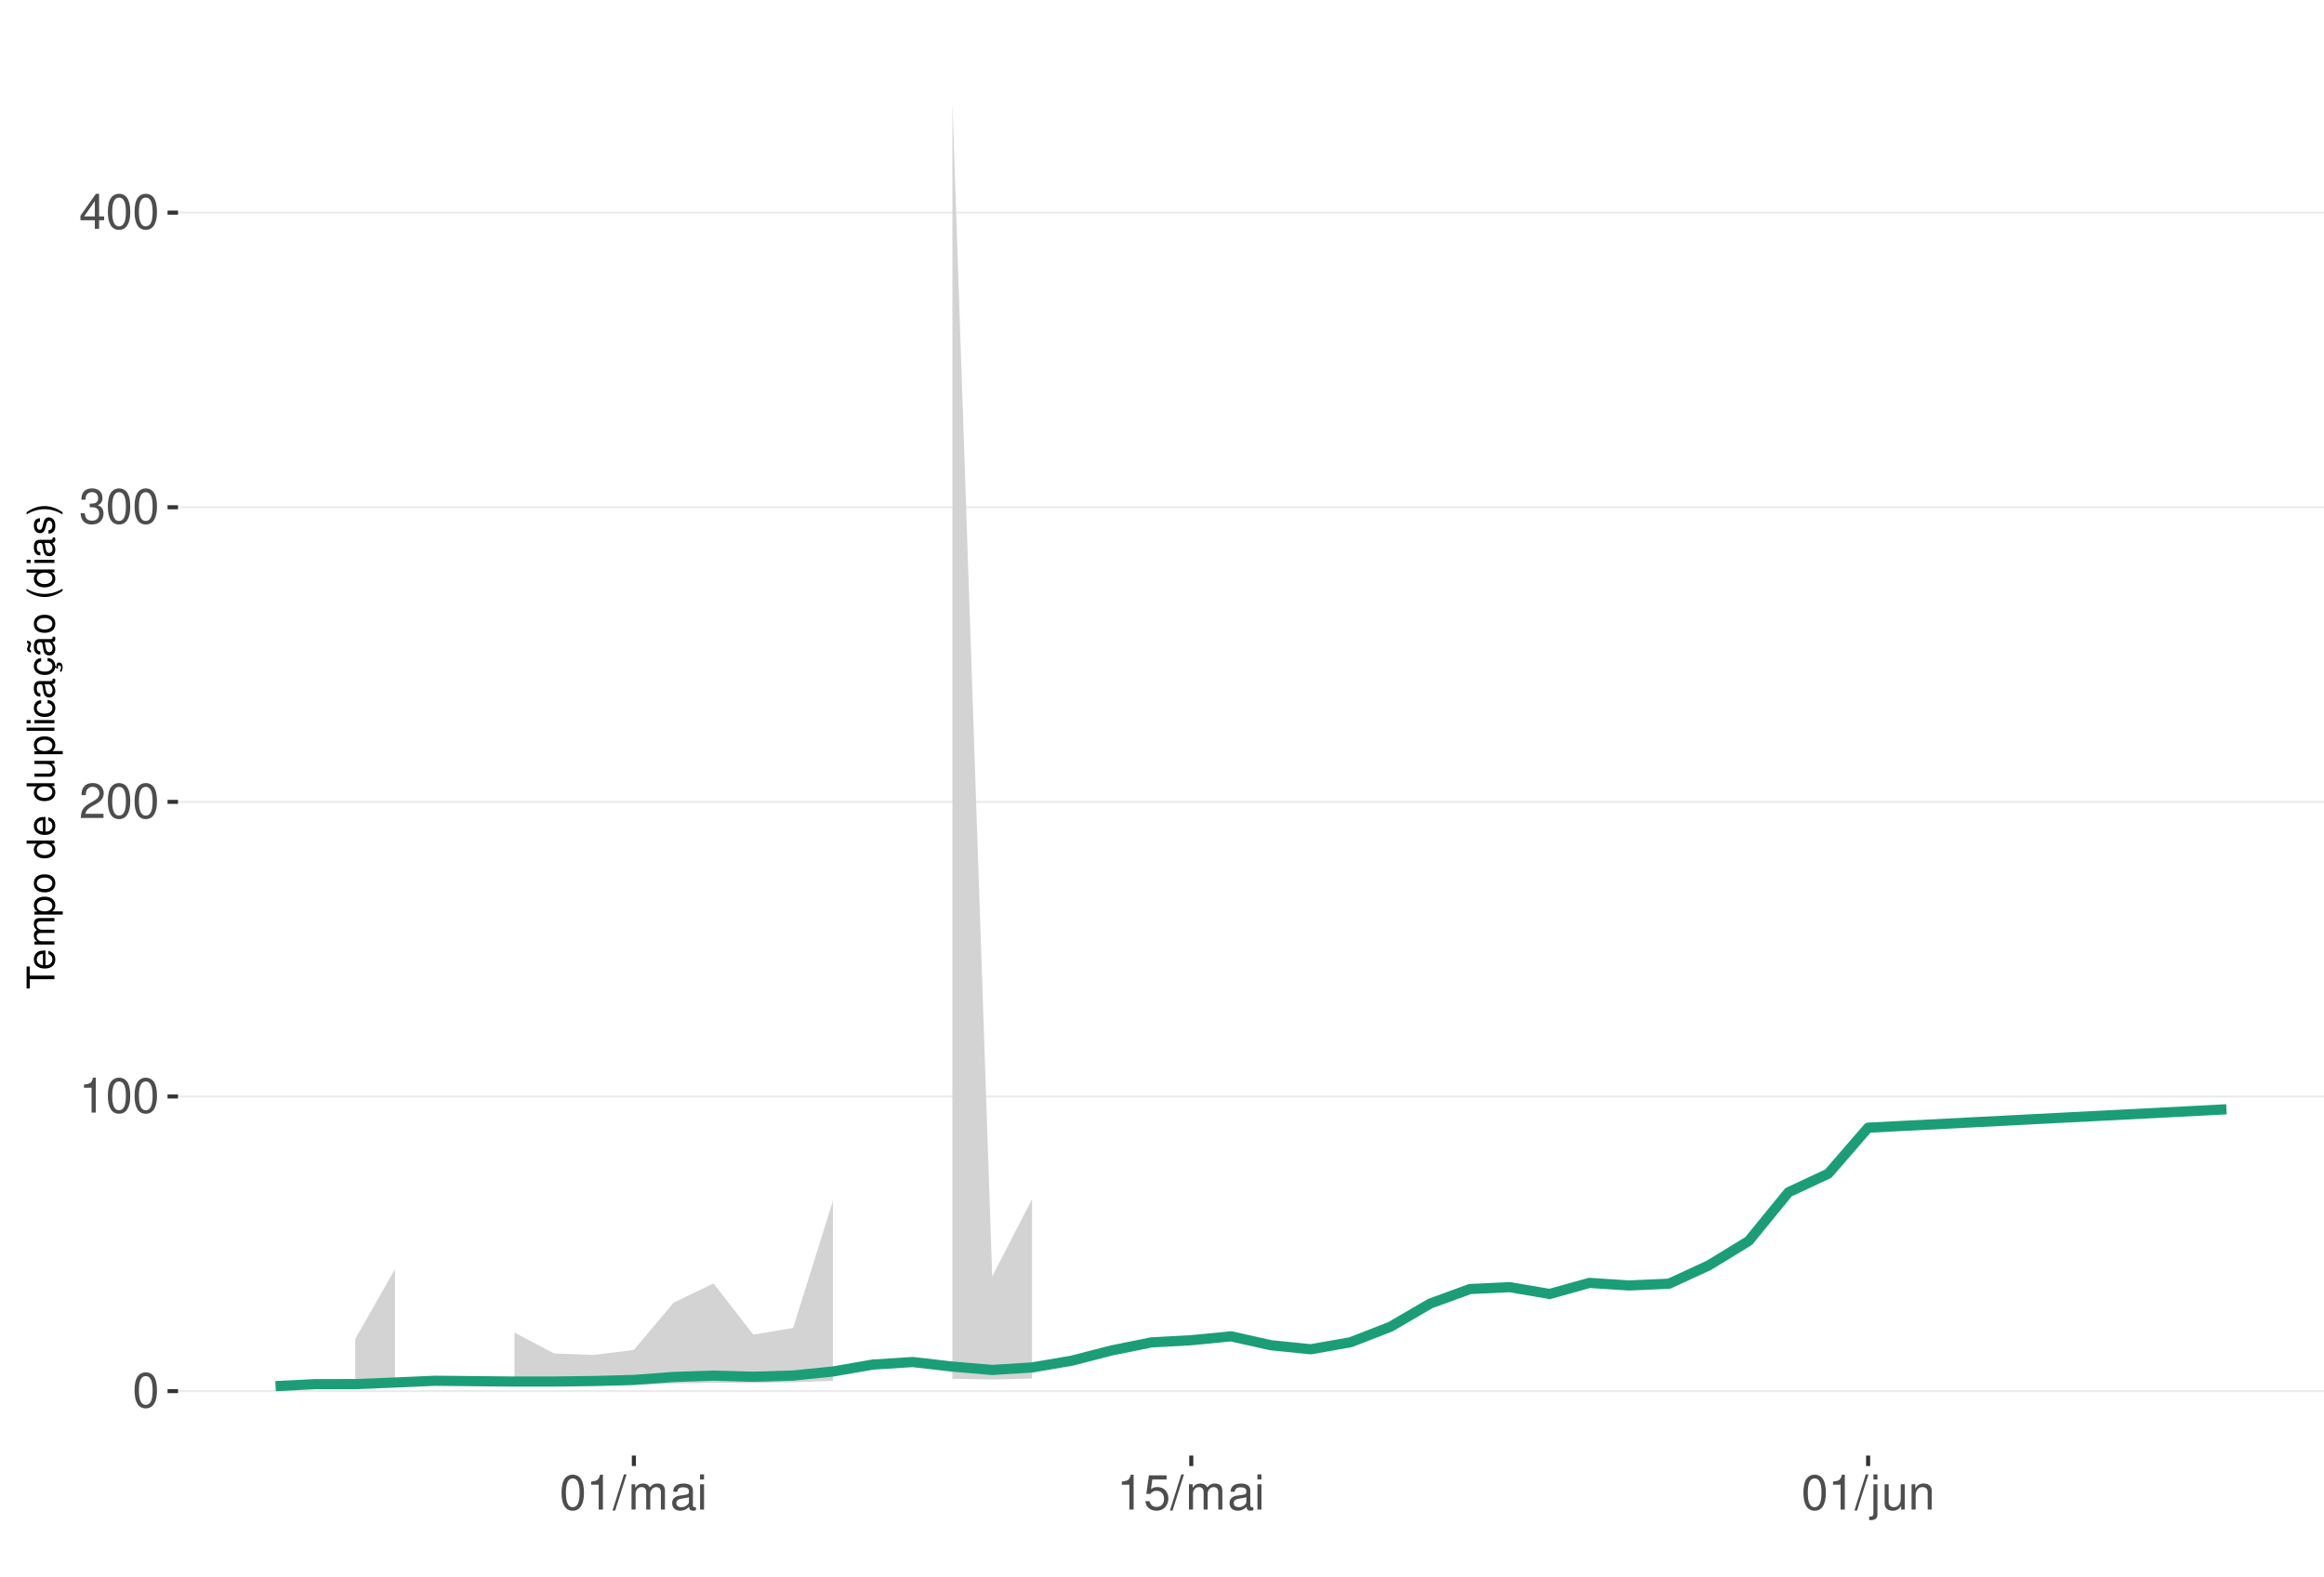
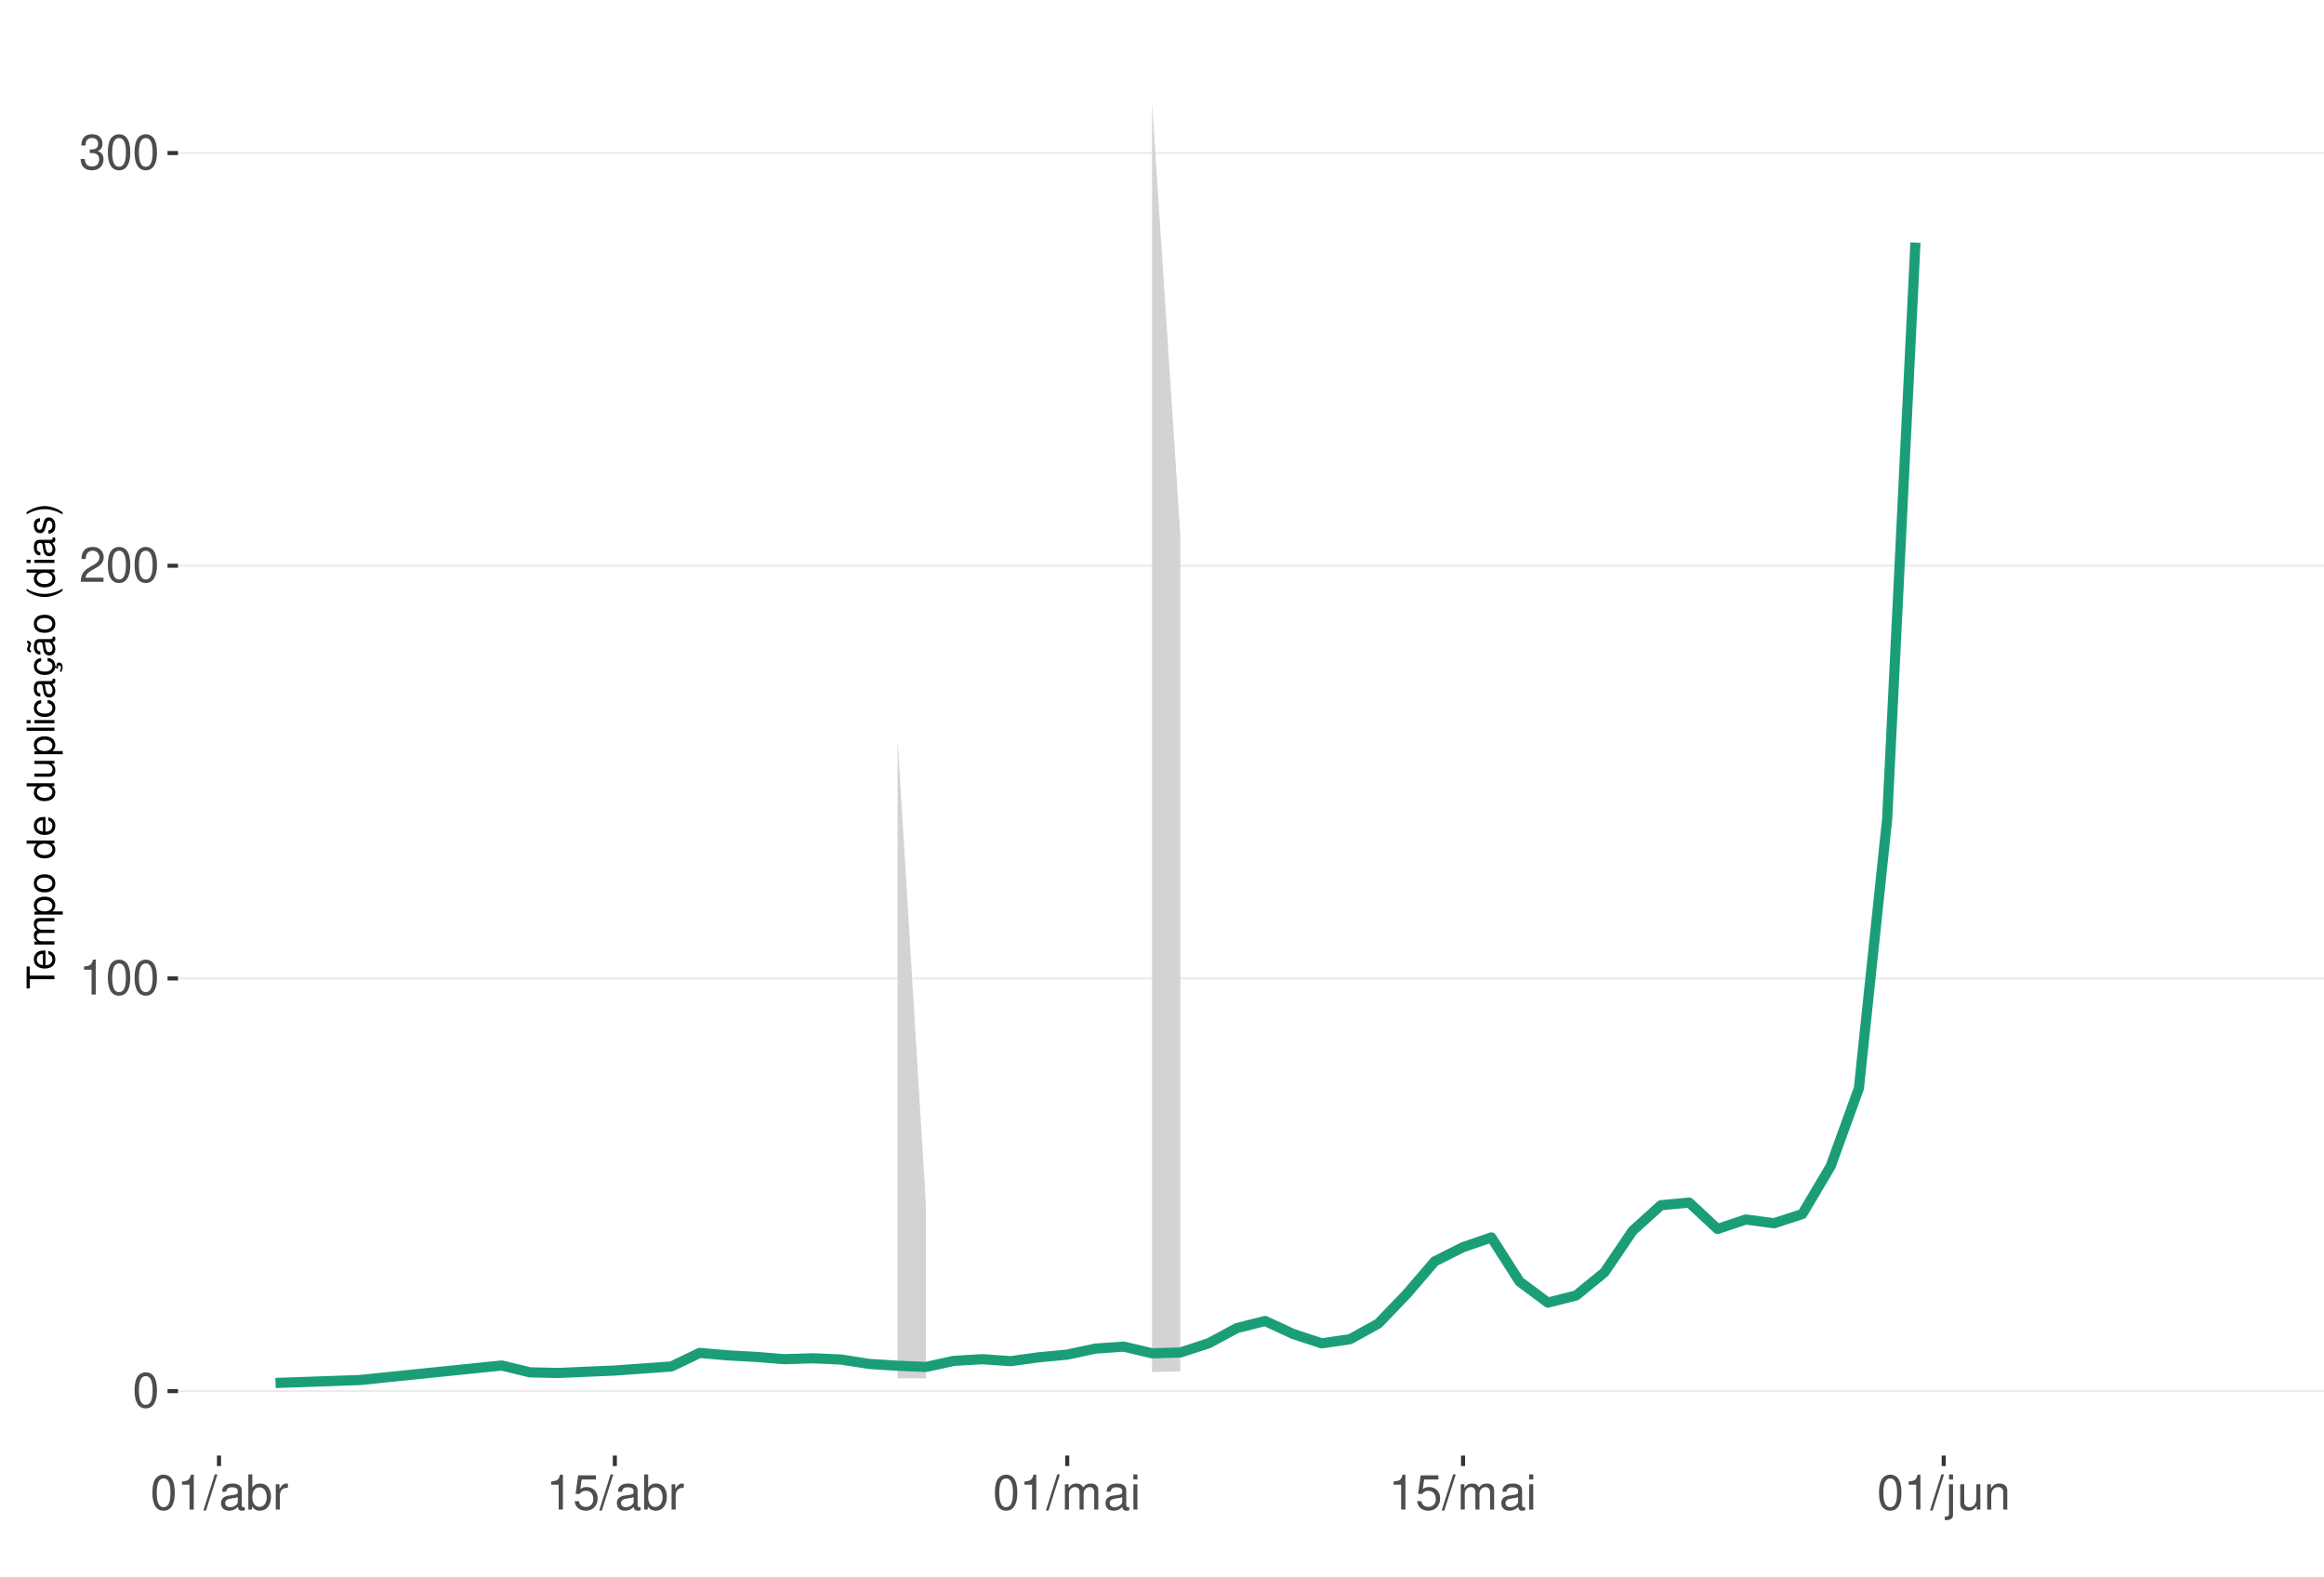
<svg xmlns="http://www.w3.org/2000/svg" xmlns:xlink="http://www.w3.org/1999/xlink" width="609pt" height="413pt" viewBox="0 0 609 413" version="1.1">
  <defs>
    <g>
      <symbol overflow="visible" id="glyph0-0">
        <path style="stroke:none;" d="" />
      </symbol>
      <symbol overflow="visible" id="glyph0-1">
        <path style="stroke:none;" d="M 3.484 -9.156 C 2.641 -9.156 1.891 -8.766 1.422 -8.156 C 0.828 -7.344 0.547 -6.125 0.547 -4.422 C 0.547 -1.344 1.562 0.297 3.484 0.297 C 5.375 0.297 6.422 -1.344 6.422 -4.359 C 6.422 -6.125 6.141 -7.312 5.547 -8.156 C 5.078 -8.781 4.328 -9.156 3.484 -9.156 Z M 3.484 -8.156 C 4.688 -8.156 5.281 -6.938 5.281 -4.453 C 5.281 -1.844 4.703 -0.625 3.453 -0.625 C 2.281 -0.625 1.688 -1.891 1.688 -4.422 C 1.688 -6.938 2.281 -8.156 3.484 -8.156 Z M 3.484 -8.156 " />
      </symbol>
      <symbol overflow="visible" id="glyph0-2">
        <path style="stroke:none;" d="M 3.281 -6.516 L 3.281 0 L 4.391 0 L 4.391 -9.156 L 3.656 -9.156 C 3.266 -7.75 3.016 -7.562 1.297 -7.328 L 1.297 -6.516 Z M 3.281 -6.516 " />
      </symbol>
      <symbol overflow="visible" id="glyph0-3">
        <path style="stroke:none;" d="M 6.406 -1.094 L 1.688 -1.094 C 1.797 -1.859 2.203 -2.344 3.297 -3.016 L 4.562 -3.719 C 5.828 -4.422 6.469 -5.359 6.469 -6.484 C 6.469 -7.234 6.156 -7.953 5.625 -8.438 C 5.094 -8.922 4.438 -9.156 3.594 -9.156 C 2.453 -9.156 1.609 -8.75 1.109 -7.953 C 0.797 -7.484 0.656 -6.906 0.625 -5.984 L 1.75 -5.984 C 1.781 -6.609 1.859 -6.969 2.016 -7.281 C 2.297 -7.828 2.891 -8.172 3.562 -8.172 C 4.562 -8.172 5.328 -7.438 5.328 -6.453 C 5.328 -5.719 4.906 -5.094 4.109 -4.625 L 2.953 -3.953 C 1.078 -2.875 0.531 -2.016 0.438 -0.016 L 6.406 -0.016 Z M 6.406 -1.094 " />
      </symbol>
      <symbol overflow="visible" id="glyph0-4">
        <path style="stroke:none;" d="M 2.797 -4.219 L 3.406 -4.219 C 4.625 -4.219 5.266 -3.641 5.266 -2.547 C 5.266 -1.391 4.562 -0.703 3.422 -0.703 C 2.188 -0.703 1.594 -1.312 1.516 -2.656 L 0.406 -2.656 C 0.453 -1.922 0.578 -1.438 0.797 -1.031 C 1.266 -0.156 2.141 0.297 3.359 0.297 C 5.219 0.297 6.406 -0.828 6.406 -2.562 C 6.406 -3.719 5.969 -4.359 4.891 -4.734 C 5.719 -5.078 6.141 -5.703 6.141 -6.625 C 6.141 -8.203 5.109 -9.156 3.406 -9.156 C 1.594 -9.156 0.625 -8.141 0.594 -6.203 L 1.703 -6.203 C 1.719 -6.766 1.766 -7.078 1.906 -7.359 C 2.172 -7.875 2.719 -8.172 3.422 -8.172 C 4.406 -8.172 5 -7.578 5 -6.594 C 5 -5.953 4.766 -5.562 4.281 -5.344 C 3.969 -5.219 3.562 -5.156 2.797 -5.156 Z M 2.797 -4.219 " />
      </symbol>
      <symbol overflow="visible" id="glyph0-5">
-         <path style="stroke:none;" d="M 4.141 -2.219 L 4.141 0 L 5.25 0 L 5.25 -2.219 L 6.578 -2.219 L 6.578 -3.219 L 5.25 -3.219 L 5.25 -9.156 L 4.422 -9.156 L 0.359 -3.391 L 0.359 -2.219 Z M 4.141 -3.219 L 1.328 -3.219 L 4.141 -7.25 Z M 4.141 -3.219 " />
+         <path style="stroke:none;" d="M 2.891 -9.219 L -0.094 0.25 L 0.594 0.25 L 3.594 -9.219 Z M 2.891 -9.219 " />
      </symbol>
      <symbol overflow="visible" id="glyph0-6">
-         <path style="stroke:none;" d="M 2.891 -9.219 L -0.094 0.25 L 0.594 0.25 L 3.594 -9.219 Z M 2.891 -9.219 " />
+         <path style="stroke:none;" d="M 6.766 -0.625 C 6.656 -0.594 6.609 -0.594 6.547 -0.594 C 6.172 -0.594 5.969 -0.781 5.969 -1.109 L 5.969 -5.016 C 5.969 -6.188 5.109 -6.828 3.484 -6.828 C 2.5 -6.828 1.734 -6.547 1.281 -6.047 C 0.969 -5.703 0.844 -5.328 0.828 -4.672 L 1.891 -4.672 C 1.969 -5.484 2.453 -5.844 3.438 -5.844 C 4.406 -5.844 4.922 -5.5 4.922 -4.859 L 4.922 -4.578 C 4.906 -4.125 4.688 -3.969 3.828 -3.844 C 2.328 -3.656 2.094 -3.609 1.703 -3.438 C 0.922 -3.109 0.531 -2.531 0.531 -1.672 C 0.531 -0.469 1.359 0.297 2.703 0.297 C 3.547 0.297 4.219 0 4.969 -0.688 C 5.031 0 5.359 0.297 6.047 0.297 C 6.281 0.297 6.422 0.266 6.766 0.172 Z M 4.922 -2.094 C 4.922 -1.734 4.828 -1.516 4.5 -1.234 C 4.078 -0.828 3.562 -0.625 2.938 -0.625 C 2.109 -0.625 1.625 -1.031 1.625 -1.703 C 1.625 -2.391 2.094 -2.75 3.234 -2.906 C 4.359 -3.062 4.562 -3.109 4.922 -3.281 Z M 4.922 -2.094 " />
      </symbol>
      <symbol overflow="visible" id="glyph0-7">
+         <path style="stroke:none;" d="M 0.688 -9.219 L 0.688 0 L 1.625 0 L 1.625 -0.844 C 2.141 -0.078 2.812 0.297 3.734 0.297 C 5.484 0.297 6.625 -1.141 6.625 -3.344 C 6.625 -5.5 5.547 -6.828 3.781 -6.828 C 2.875 -6.828 2.234 -6.484 1.734 -5.734 L 1.734 -9.219 Z M 3.578 -5.828 C 4.766 -5.828 5.516 -4.812 5.516 -3.234 C 5.516 -1.719 4.734 -0.703 3.578 -0.703 C 2.453 -0.703 1.734 -1.703 1.734 -3.266 C 1.734 -4.828 2.453 -5.828 3.578 -5.828 Z M 3.578 -5.828 " />
+       </symbol>
+       <symbol overflow="visible" id="glyph0-8">
+         <path style="stroke:none;" d="M 0.875 -6.625 L 0.875 0 L 1.938 0 L 1.938 -3.438 C 1.953 -5.031 2.609 -5.75 4.062 -5.703 L 4.062 -6.781 C 3.891 -6.812 3.781 -6.828 3.656 -6.828 C 2.969 -6.828 2.453 -6.422 1.844 -5.422 L 1.844 -6.625 Z M 0.875 -6.625 " />
+       </symbol>
+       <symbol overflow="visible" id="glyph0-9">
+         <path style="stroke:none;" d="M 6.031 -8.969 L 1.391 -8.969 L 0.719 -4.094 L 1.75 -4.094 C 2.266 -4.703 2.703 -4.922 3.406 -4.922 C 4.609 -4.922 5.359 -4.094 5.359 -2.766 C 5.359 -1.484 4.609 -0.703 3.391 -0.703 C 2.422 -0.703 1.828 -1.188 1.562 -2.203 L 0.438 -2.203 C 0.594 -1.469 0.719 -1.109 0.984 -0.781 C 1.5 -0.094 2.406 0.297 3.422 0.297 C 5.234 0.297 6.5 -1.031 6.5 -2.922 C 6.5 -4.703 5.312 -5.906 3.594 -5.906 C 2.969 -5.906 2.453 -5.75 1.938 -5.359 L 2.297 -7.875 L 6.031 -7.875 Z M 6.031 -8.969 " />
+       </symbol>
+       <symbol overflow="visible" id="glyph0-10">
        <path style="stroke:none;" d="M 0.891 -6.625 L 0.891 0 L 1.953 0 L 1.953 -4.156 C 1.953 -5.125 2.641 -5.891 3.5 -5.891 C 4.297 -5.891 4.734 -5.422 4.734 -4.562 L 4.734 0 L 5.797 0 L 5.797 -4.156 C 5.797 -5.125 6.5 -5.891 7.359 -5.891 C 8.125 -5.891 8.578 -5.406 8.578 -4.562 L 8.578 0 L 9.641 0 L 9.641 -4.969 C 9.641 -6.156 8.953 -6.828 7.719 -6.828 C 6.828 -6.828 6.297 -6.562 5.688 -5.812 C 5.297 -6.516 4.766 -6.828 3.891 -6.828 C 3.016 -6.828 2.422 -6.5 1.859 -5.688 L 1.859 -6.625 Z M 0.891 -6.625 " />
      </symbol>
-       <symbol overflow="visible" id="glyph0-8">
-         <path style="stroke:none;" d="M 6.766 -0.625 C 6.656 -0.594 6.609 -0.594 6.547 -0.594 C 6.172 -0.594 5.969 -0.781 5.969 -1.109 L 5.969 -5.016 C 5.969 -6.188 5.109 -6.828 3.484 -6.828 C 2.5 -6.828 1.734 -6.547 1.281 -6.047 C 0.969 -5.703 0.844 -5.328 0.828 -4.672 L 1.891 -4.672 C 1.969 -5.484 2.453 -5.844 3.438 -5.844 C 4.406 -5.844 4.922 -5.5 4.922 -4.859 L 4.922 -4.578 C 4.906 -4.125 4.688 -3.969 3.828 -3.844 C 2.328 -3.656 2.094 -3.609 1.703 -3.438 C 0.922 -3.109 0.531 -2.531 0.531 -1.672 C 0.531 -0.469 1.359 0.297 2.703 0.297 C 3.547 0.297 4.219 0 4.969 -0.688 C 5.031 0 5.359 0.297 6.047 0.297 C 6.281 0.297 6.422 0.266 6.766 0.172 Z M 4.922 -2.094 C 4.922 -1.734 4.828 -1.516 4.5 -1.234 C 4.078 -0.828 3.562 -0.625 2.938 -0.625 C 2.109 -0.625 1.625 -1.031 1.625 -1.703 C 1.625 -2.391 2.094 -2.75 3.234 -2.906 C 4.359 -3.062 4.562 -3.109 4.922 -3.281 Z M 4.922 -2.094 " />
-       </symbol>
-       <symbol overflow="visible" id="glyph0-9">
+       <symbol overflow="visible" id="glyph0-11">
        <path style="stroke:none;" d="M 1.891 -6.625 L 0.844 -6.625 L 0.844 0 L 1.891 0 Z M 1.891 -9.219 L 0.828 -9.219 L 0.828 -7.891 L 1.891 -7.891 Z M 1.891 -9.219 " />
      </symbol>
-       <symbol overflow="visible" id="glyph0-10">
-         <path style="stroke:none;" d="M 6.031 -8.969 L 1.391 -8.969 L 0.719 -4.094 L 1.75 -4.094 C 2.266 -4.703 2.703 -4.922 3.406 -4.922 C 4.609 -4.922 5.359 -4.094 5.359 -2.766 C 5.359 -1.484 4.609 -0.703 3.391 -0.703 C 2.422 -0.703 1.828 -1.188 1.562 -2.203 L 0.438 -2.203 C 0.594 -1.469 0.719 -1.109 0.984 -0.781 C 1.5 -0.094 2.406 0.297 3.422 0.297 C 5.234 0.297 6.5 -1.031 6.5 -2.922 C 6.5 -4.703 5.312 -5.906 3.594 -5.906 C 2.969 -5.906 2.453 -5.75 1.938 -5.359 L 2.297 -7.875 L 6.031 -7.875 Z M 6.031 -8.969 " />
-       </symbol>
-       <symbol overflow="visible" id="glyph0-11">
+       <symbol overflow="visible" id="glyph0-12">
        <path style="stroke:none;" d="M 0.891 -6.625 L 0.891 0.969 C 0.891 1.625 0.688 1.828 0.031 1.828 C -0.047 1.828 -0.094 1.828 -0.234 1.828 L -0.234 2.719 C -0.094 2.75 -0.031 2.766 0.125 2.766 C 1.312 2.766 1.938 2.297 1.938 1.375 L 1.938 -6.625 Z M 1.938 -9.219 L 0.891 -9.219 L 0.891 -7.891 L 1.938 -7.891 Z M 1.938 -9.219 " />
      </symbol>
-       <symbol overflow="visible" id="glyph0-12">
+       <symbol overflow="visible" id="glyph0-13">
        <path style="stroke:none;" d="M 6.094 0 L 6.094 -6.625 L 5.047 -6.625 L 5.047 -2.875 C 5.047 -1.516 4.344 -0.625 3.234 -0.625 C 2.406 -0.625 1.875 -1.141 1.875 -1.938 L 1.875 -6.625 L 0.828 -6.625 L 0.828 -1.516 C 0.828 -0.422 1.641 0.297 2.938 0.297 C 3.906 0.297 4.531 -0.047 5.156 -0.922 L 5.156 0 Z M 6.094 0 " />
      </symbol>
-       <symbol overflow="visible" id="glyph0-13">
+       <symbol overflow="visible" id="glyph0-14">
        <path style="stroke:none;" d="M 0.891 -6.625 L 0.891 0 L 1.953 0 L 1.953 -3.656 C 1.953 -5.016 2.656 -5.891 3.75 -5.891 C 4.578 -5.891 5.109 -5.391 5.109 -4.594 L 5.109 0 L 6.156 0 L 6.156 -5.016 C 6.156 -6.109 5.344 -6.828 4.062 -6.828 C 3.078 -6.828 2.438 -6.438 1.859 -5.516 L 1.859 -6.625 Z M 0.891 -6.625 " />
      </symbol>
      <symbol overflow="visible" id="glyph1-0">
        <path style="stroke:none;" d="" />
      </symbol>
      <symbol overflow="visible" id="glyph1-1">
        <path style="stroke:none;" d="M -6.469 -3.547 L -6.469 -5.938 L -7.297 -5.938 L -7.297 -0.203 L -6.469 -0.203 L -6.469 -2.609 L 0 -2.609 L 0 -3.547 Z M -6.469 -3.547 " />
      </symbol>
      <symbol overflow="visible" id="glyph1-2">
        <path style="stroke:none;" d="M -2.344 -5.125 C -3.141 -5.125 -3.625 -5.062 -4.016 -4.922 C -4.875 -4.578 -5.391 -3.781 -5.391 -2.797 C -5.391 -1.344 -4.281 -0.406 -2.547 -0.406 C -0.812 -0.406 0.234 -1.297 0.234 -2.781 C 0.234 -3.984 -0.453 -4.812 -1.594 -5.016 L -1.594 -4.188 C -0.906 -3.953 -0.547 -3.484 -0.547 -2.812 C -0.547 -2.281 -0.781 -1.828 -1.219 -1.547 C -1.516 -1.344 -1.812 -1.281 -2.344 -1.266 Z M -3.016 -1.297 C -3.984 -1.359 -4.625 -1.953 -4.625 -2.797 C -4.625 -3.641 -3.953 -4.234 -3.016 -4.234 Z M -3.016 -1.297 " />
      </symbol>
      <symbol overflow="visible" id="glyph1-3">
        <path style="stroke:none;" d="M -5.234 -0.703 L 0 -0.703 L 0 -1.547 L -3.297 -1.547 C -4.047 -1.547 -4.656 -2.094 -4.656 -2.766 C -4.656 -3.391 -4.281 -3.734 -3.609 -3.734 L 0 -3.734 L 0 -4.578 L -3.297 -4.578 C -4.047 -4.578 -4.656 -5.125 -4.656 -5.812 C -4.656 -6.422 -4.266 -6.781 -3.609 -6.781 L 0 -6.781 L 0 -7.625 L -3.938 -7.625 C -4.875 -7.625 -5.391 -7.078 -5.391 -6.094 C -5.391 -5.406 -5.188 -4.984 -4.594 -4.484 C -5.156 -4.188 -5.391 -3.766 -5.391 -3.078 C -5.391 -2.375 -5.125 -1.906 -4.5 -1.469 L -5.234 -1.469 Z M -5.234 -0.703 " />
      </symbol>
      <symbol overflow="visible" id="glyph1-4">
        <path style="stroke:none;" d="M 2.188 -0.547 L 2.188 -1.375 L -0.547 -1.375 C -0.016 -1.812 0.234 -2.312 0.234 -2.984 C 0.234 -4.344 -0.859 -5.234 -2.531 -5.234 C -4.297 -5.234 -5.391 -4.375 -5.391 -2.984 C -5.391 -2.266 -5.062 -1.703 -4.453 -1.312 L -5.234 -1.312 L -5.234 -0.547 Z M -4.609 -2.844 C -4.609 -3.766 -3.797 -4.359 -2.547 -4.359 C -1.359 -4.359 -0.547 -3.75 -0.547 -2.844 C -0.547 -1.953 -1.344 -1.375 -2.578 -1.375 C -3.812 -1.375 -4.609 -1.953 -4.609 -2.844 Z M -4.609 -2.844 " />
      </symbol>
      <symbol overflow="visible" id="glyph1-5">
        <path style="stroke:none;" d="M -5.391 -2.719 C -5.391 -1.234 -4.344 -0.359 -2.578 -0.359 C -0.812 -0.359 0.234 -1.234 0.234 -2.734 C 0.234 -4.203 -0.812 -5.094 -2.547 -5.094 C -4.359 -5.094 -5.391 -4.234 -5.391 -2.719 Z M -4.625 -2.734 C -4.625 -3.672 -3.844 -4.234 -2.547 -4.234 C -1.312 -4.234 -0.547 -3.656 -0.547 -2.734 C -0.547 -1.797 -1.312 -1.234 -2.578 -1.234 C -3.844 -1.234 -4.625 -1.797 -4.625 -2.734 Z M -4.625 -2.734 " />
      </symbol>
      <symbol overflow="visible" id="glyph1-6">
        <path style="stroke:none;" d="" />
      </symbol>
      <symbol overflow="visible" id="glyph1-7">
        <path style="stroke:none;" d="M -7.297 -4.953 L -7.297 -4.125 L -4.578 -4.125 C -5.109 -3.766 -5.391 -3.203 -5.391 -2.516 C -5.391 -1.156 -4.297 -0.266 -2.625 -0.266 C -0.859 -0.266 0.234 -1.125 0.234 -2.547 C 0.234 -3.266 -0.047 -3.766 -0.688 -4.203 L 0 -4.203 L 0 -4.953 Z M -4.609 -2.656 C -4.609 -3.547 -3.812 -4.125 -2.562 -4.125 C -1.344 -4.125 -0.547 -3.547 -0.547 -2.656 C -0.547 -1.734 -1.359 -1.125 -2.578 -1.125 C -3.797 -1.125 -4.609 -1.734 -4.609 -2.656 Z M -4.609 -2.656 " />
      </symbol>
      <symbol overflow="visible" id="glyph1-8">
        <path style="stroke:none;" d="M 0 -4.812 L -5.234 -4.812 L -5.234 -3.984 L -2.266 -3.984 C -1.203 -3.984 -0.5 -3.438 -0.5 -2.562 C -0.5 -1.906 -0.906 -1.484 -1.531 -1.484 L -5.234 -1.484 L -5.234 -0.656 L -1.203 -0.656 C -0.328 -0.656 0.234 -1.297 0.234 -2.312 C 0.234 -3.094 -0.047 -3.578 -0.734 -4.062 L 0 -4.062 Z M 0 -4.812 " />
      </symbol>
      <symbol overflow="visible" id="glyph1-9">
        <path style="stroke:none;" d="M -7.297 -1.516 L -7.297 -0.688 L 0 -0.688 L 0 -1.516 Z M -7.297 -1.516 " />
      </symbol>
      <symbol overflow="visible" id="glyph1-10">
        <path style="stroke:none;" d="M -5.234 -1.5 L -5.234 -0.672 L 0 -0.672 L 0 -1.5 Z M -7.297 -1.5 L -7.297 -0.656 L -6.234 -0.656 L -6.234 -1.5 Z M -7.297 -1.5 " />
      </symbol>
      <symbol overflow="visible" id="glyph1-11">
        <path style="stroke:none;" d="M -3.484 -4.703 C -3.984 -4.672 -4.312 -4.562 -4.609 -4.359 C -5.094 -4 -5.391 -3.375 -5.391 -2.641 C -5.391 -1.219 -4.266 -0.312 -2.531 -0.312 C -0.844 -0.312 0.234 -1.203 0.234 -2.625 C 0.234 -3.875 -0.516 -4.672 -1.797 -4.766 L -1.797 -3.938 C -0.953 -3.797 -0.547 -3.359 -0.547 -2.656 C -0.547 -1.734 -1.297 -1.188 -2.531 -1.188 C -3.844 -1.188 -4.625 -1.719 -4.625 -2.625 C -4.625 -3.328 -4.203 -3.766 -3.484 -3.875 Z M -3.484 -4.703 " />
      </symbol>
      <symbol overflow="visible" id="glyph1-12">
        <path style="stroke:none;" d="M -0.484 -5.344 C -0.469 -5.266 -0.469 -5.219 -0.469 -5.172 C -0.469 -4.875 -0.625 -4.719 -0.875 -4.719 L -3.953 -4.719 C -4.891 -4.719 -5.391 -4.047 -5.391 -2.75 C -5.391 -1.984 -5.172 -1.375 -4.781 -1.016 C -4.516 -0.766 -4.203 -0.672 -3.688 -0.656 L -3.688 -1.484 C -4.328 -1.562 -4.625 -1.938 -4.625 -2.719 C -4.625 -3.484 -4.344 -3.891 -3.844 -3.891 L -3.625 -3.891 C -3.266 -3.875 -3.125 -3.703 -3.047 -3.016 C -2.891 -1.844 -2.844 -1.656 -2.719 -1.344 C -2.453 -0.734 -2 -0.422 -1.312 -0.422 C -0.375 -0.422 0.234 -1.078 0.234 -2.141 C 0.234 -2.797 0 -3.328 -0.547 -3.922 C 0 -3.984 0.234 -4.234 0.234 -4.781 C 0.234 -4.953 0.203 -5.062 0.141 -5.344 Z M -1.656 -3.891 C -1.375 -3.891 -1.203 -3.812 -0.969 -3.562 C -0.656 -3.219 -0.5 -2.812 -0.5 -2.312 C -0.5 -1.672 -0.812 -1.297 -1.344 -1.297 C -1.891 -1.297 -2.172 -1.656 -2.297 -2.547 C -2.422 -3.438 -2.453 -3.609 -2.594 -3.891 Z M -1.656 -3.891 " />
      </symbol>
      <symbol overflow="visible" id="glyph1-13">
        <path style="stroke:none;" d="M 0.234 -2.641 C 0.234 -3.875 -0.547 -4.703 -1.797 -4.766 L -1.797 -3.938 C -0.953 -3.797 -0.531 -3.359 -0.531 -2.656 C -0.531 -1.734 -1.281 -1.188 -2.516 -1.188 C -3.844 -1.188 -4.625 -1.719 -4.625 -2.625 C -4.625 -3.328 -4.203 -3.766 -3.484 -3.875 L -3.484 -4.703 C -3.984 -4.672 -4.312 -4.562 -4.609 -4.359 C -5.094 -4 -5.391 -3.375 -5.391 -2.641 C -5.391 -1.219 -4.266 -0.312 -2.531 -0.312 C -1.469 -0.312 -0.625 -0.672 -0.156 -1.312 C 0.047 -1.594 0.125 -1.812 0.203 -2.25 L 0.922 -1.938 L 0.984 -2.062 C 0.938 -2.188 0.906 -2.25 0.906 -2.375 C 0.906 -2.656 1.047 -2.828 1.281 -2.828 C 1.547 -2.828 1.734 -2.594 1.734 -2.297 C 1.734 -2.031 1.672 -1.844 1.438 -1.406 L 1.406 -1.312 L 1.812 -1.094 C 2.078 -1.75 2.141 -1.953 2.141 -2.344 C 2.141 -3.109 1.781 -3.578 1.203 -3.578 C 0.781 -3.578 0.547 -3.297 0.547 -2.797 C 0.547 -2.703 0.547 -2.641 0.562 -2.516 Z M 0.234 -2.641 " />
      </symbol>
      <symbol overflow="visible" id="glyph1-14">
        <path style="stroke:none;" d="M -0.484 -5.344 C -0.469 -5.266 -0.469 -5.219 -0.469 -5.172 C -0.469 -4.875 -0.625 -4.719 -0.875 -4.719 L -3.953 -4.719 C -4.891 -4.719 -5.391 -4.047 -5.391 -2.75 C -5.391 -1.984 -5.172 -1.375 -4.781 -1.016 C -4.516 -0.766 -4.203 -0.672 -3.688 -0.656 L -3.688 -1.484 C -4.328 -1.562 -4.625 -1.938 -4.625 -2.719 C -4.625 -3.484 -4.344 -3.891 -3.844 -3.891 L -3.625 -3.891 C -3.266 -3.875 -3.125 -3.703 -3.047 -3.016 C -2.891 -1.844 -2.844 -1.656 -2.719 -1.344 C -2.453 -0.734 -2 -0.422 -1.312 -0.422 C -0.375 -0.422 0.234 -1.078 0.234 -2.141 C 0.234 -2.797 0 -3.328 -0.547 -3.922 C 0 -3.984 0.234 -4.234 0.234 -4.781 C 0.234 -4.953 0.203 -5.062 0.141 -5.344 Z M -1.656 -3.891 C -1.375 -3.891 -1.203 -3.812 -0.969 -3.562 C -0.656 -3.219 -0.5 -2.812 -0.5 -2.312 C -0.5 -1.672 -0.812 -1.297 -1.344 -1.297 C -1.891 -1.297 -2.172 -1.656 -2.297 -2.547 C -2.422 -3.438 -2.453 -3.609 -2.594 -3.891 Z M -7.172 -3.75 C -6.922 -3.672 -6.812 -3.547 -6.812 -3.375 C -6.812 -3.25 -6.875 -2.984 -6.984 -2.734 C -7.156 -2.312 -7.172 -2.25 -7.172 -2.047 C -7.172 -1.594 -6.797 -1.297 -6.141 -1.188 L -6.141 -1.766 C -6.375 -1.812 -6.5 -1.938 -6.5 -2.094 C -6.5 -2.203 -6.469 -2.344 -6.375 -2.578 C -6.156 -3.156 -6.125 -3.234 -6.125 -3.438 C -6.125 -3.922 -6.484 -4.219 -7.172 -4.312 Z M -7.172 -3.75 " />
      </symbol>
      <symbol overflow="visible" id="glyph1-15">
        <path style="stroke:none;" d="M -7.297 -2.359 C -5.984 -1.359 -4.156 -0.734 -2.594 -0.734 C -1.016 -0.734 0.812 -1.359 2.125 -2.359 L 2.125 -2.906 C 0.688 -2.031 -0.984 -1.547 -2.594 -1.547 C -4.188 -1.547 -5.875 -2.031 -7.297 -2.906 Z M -7.297 -2.359 " />
      </symbol>
      <symbol overflow="visible" id="glyph1-16">
        <path style="stroke:none;" d="M -3.781 -4.375 C -4.812 -4.375 -5.391 -3.688 -5.391 -2.484 C -5.391 -1.266 -4.766 -0.469 -3.797 -0.469 C -2.969 -0.469 -2.578 -0.891 -2.281 -2.125 L -2.094 -2.906 C -1.953 -3.484 -1.734 -3.719 -1.375 -3.719 C -0.875 -3.719 -0.547 -3.234 -0.547 -2.5 C -0.547 -2.047 -0.672 -1.672 -0.891 -1.453 C -1.047 -1.328 -1.188 -1.266 -1.562 -1.219 L -1.562 -0.344 C -0.344 -0.375 0.234 -1.062 0.234 -2.438 C 0.234 -3.75 -0.422 -4.594 -1.438 -4.594 C -2.203 -4.594 -2.641 -4.156 -2.891 -3.109 L -3.078 -2.312 C -3.234 -1.625 -3.453 -1.344 -3.828 -1.344 C -4.312 -1.344 -4.625 -1.766 -4.625 -2.453 C -4.625 -3.125 -4.328 -3.484 -3.781 -3.5 Z M -3.781 -4.375 " />
      </symbol>
      <symbol overflow="visible" id="glyph1-17">
        <path style="stroke:none;" d="M 2.125 -0.938 C 0.812 -1.938 -1.016 -2.562 -2.578 -2.562 C -4.156 -2.562 -5.984 -1.938 -7.297 -0.938 L -7.297 -0.375 C -5.859 -1.266 -4.188 -1.75 -2.578 -1.75 C -0.984 -1.75 0.703 -1.266 2.125 -0.375 Z M 2.125 -0.938 " />
      </symbol>
    </g>
    <clipPath id="clip1">
      <path d="M 46.645 9.961 L 609 9.961 L 609 381.328 L 46.645 381.328 Z M 46.645 9.961 " />
    </clipPath>
    <clipPath id="clip2">
      <path d="M 46.645 364 L 609 364 L 609 365 L 46.645 365 Z M 46.645 364 " />
    </clipPath>
    <clipPath id="clip3">
-       <path d="M 46.645 286 L 609 286 L 609 288 L 46.645 288 Z M 46.645 286 " />
+       <path d="M 46.645 256 L 609 256 L 609 257 L 46.645 257 Z M 46.645 256 " />
    </clipPath>
    <clipPath id="clip4">
-       <path d="M 46.645 209 L 609 209 L 609 211 L 46.645 211 Z M 46.645 209 " />
+       <path d="M 46.645 147 L 609 147 L 609 149 L 46.645 149 Z M 46.645 147 " />
    </clipPath>
    <clipPath id="clip5">
-       <path d="M 46.645 132 L 609 132 L 609 134 L 46.645 134 Z M 46.645 132 " />
-     </clipPath>
-     <clipPath id="clip6">
-       <path d="M 46.645 55 L 609 55 L 609 56 L 46.645 56 Z M 46.645 55 " />
+       <path d="M 46.645 39 L 609 39 L 609 41 L 46.645 41 Z M 46.645 39 " />
    </clipPath>
  </defs>
  <g id="surface271">
    <rect x="0" y="0" width="609" height="413" style="fill:rgb(100%,100%,100%);fill-opacity:1;stroke:none;" />
    <rect x="0" y="0" width="609" height="413" style="fill:rgb(100%,100%,100%);fill-opacity:1;stroke:none;" />
    <path style="fill:none;stroke-width:1.067;stroke-linecap:round;stroke-linejoin:round;stroke:rgb(100%,100%,100%);stroke-opacity:1;stroke-miterlimit:10;" d="M 0 413 L 609 413 L 609 0 L 0 0 Z M 0 413 " />
    <g clip-path="url(#clip1)" clip-rule="nonzero">
      <path style=" stroke:none;fill-rule:nonzero;fill:rgb(100%,100%,100%);fill-opacity:1;" d="M 46.645 381.328 L 609 381.328 L 609 9.961 L 46.645 9.961 Z M 46.645 381.328 " />
    </g>
    <g clip-path="url(#clip2)" clip-rule="nonzero">
      <path style="fill:none;stroke-width:0.533;stroke-linecap:butt;stroke-linejoin:round;stroke:rgb(92.157%,92.157%,92.157%);stroke-opacity:1;stroke-miterlimit:10;" d="M 46.645 364.449 L 609 364.449 " />
    </g>
    <g clip-path="url(#clip3)" clip-rule="nonzero">
-       <path style="fill:none;stroke-width:0.533;stroke-linecap:butt;stroke-linejoin:round;stroke:rgb(92.157%,92.157%,92.157%);stroke-opacity:1;stroke-miterlimit:10;" d="M 46.645 287.262 L 609 287.262 " />
+       <path style="fill:none;stroke-width:0.533;stroke-linecap:butt;stroke-linejoin:round;stroke:rgb(92.157%,92.157%,92.157%);stroke-opacity:1;stroke-miterlimit:10;" d="M 46.645 256.332 L 609 256.332 " />
    </g>
    <g clip-path="url(#clip4)" clip-rule="nonzero">
-       <path style="fill:none;stroke-width:0.533;stroke-linecap:butt;stroke-linejoin:round;stroke:rgb(92.157%,92.157%,92.157%);stroke-opacity:1;stroke-miterlimit:10;" d="M 46.645 210.074 L 609 210.074 " />
+       <path style="fill:none;stroke-width:0.533;stroke-linecap:butt;stroke-linejoin:round;stroke:rgb(92.157%,92.157%,92.157%);stroke-opacity:1;stroke-miterlimit:10;" d="M 46.645 148.215 L 609 148.215 " />
    </g>
    <g clip-path="url(#clip5)" clip-rule="nonzero">
-       <path style="fill:none;stroke-width:0.533;stroke-linecap:butt;stroke-linejoin:round;stroke:rgb(92.157%,92.157%,92.157%);stroke-opacity:1;stroke-miterlimit:10;" d="M 46.645 132.887 L 609 132.887 " />
-     </g>
-     <g clip-path="url(#clip6)" clip-rule="nonzero">
-       <path style="fill:none;stroke-width:0.533;stroke-linecap:butt;stroke-linejoin:round;stroke:rgb(92.157%,92.157%,92.157%);stroke-opacity:1;stroke-miterlimit:10;" d="M 46.645 55.699 L 609 55.699 " />
-     </g>
-     <path style=" stroke:none;fill-rule:nonzero;fill:rgb(82.745%,82.745%,82.745%);fill-opacity:1;" d="M 93.074 350.781 L 103.508 332.512 L 103.508 363.305 L 93.074 363.492 Z M 93.074 350.781 " />
-     <path style=" stroke:none;fill-rule:nonzero;fill:rgb(82.745%,82.745%,82.745%);fill-opacity:1;" d="M 134.805 349.113 L 145.238 354.594 L 155.672 354.965 L 166.105 353.645 L 176.539 341.25 L 186.973 336.23 L 197.406 349.648 L 207.84 347.895 L 218.273 314.555 L 218.273 361.75 L 207.84 362.129 L 197.406 362.301 L 186.973 362.273 L 176.539 362.445 L 166.105 362.77 L 155.672 362.93 L 145.238 363.027 L 134.805 363.105 Z M 134.805 349.113 " />
-     <path style=" stroke:none;fill-rule:nonzero;fill:rgb(82.745%,82.745%,82.745%);fill-opacity:1;" d="M 249.574 26.844 L 260.008 334.41 L 270.438 314.152 L 270.438 361.156 L 260.008 361.406 L 249.574 361.215 Z M 249.574 26.844 " />
-     <path style="fill:none;stroke-width:2.667;stroke-linecap:butt;stroke-linejoin:round;stroke:rgb(10.588%,61.961%,46.667%);stroke-opacity:1;stroke-miterlimit:10;" d="M 72.207 363.141 L 82.641 362.621 L 93.074 362.613 L 103.508 362.195 L 113.941 361.734 L 134.805 361.945 L 145.238 361.938 L 155.672 361.805 L 166.105 361.52 L 176.539 360.738 L 186.973 360.387 L 197.406 360.68 L 207.84 360.363 L 218.273 359.309 L 228.707 357.496 L 239.141 356.828 L 249.574 358.023 L 260.008 358.906 L 270.438 358.25 L 280.871 356.473 L 291.305 353.785 L 301.738 351.68 L 312.172 351.113 L 322.605 350.094 L 333.039 352.426 L 343.473 353.484 L 353.906 351.645 L 364.34 347.594 L 374.773 341.512 L 385.207 337.703 L 395.641 337.215 L 406.074 338.996 L 416.504 336.098 L 426.938 336.77 L 437.371 336.305 L 447.805 331.496 L 458.238 325.113 L 468.672 312.348 L 479.105 307.469 L 489.539 295.434 L 541.707 292.758 L 552.137 292.223 L 583.438 290.617 " />
+       <path style="fill:none;stroke-width:0.533;stroke-linecap:butt;stroke-linejoin:round;stroke:rgb(92.157%,92.157%,92.157%);stroke-opacity:1;stroke-miterlimit:10;" d="M 46.645 40.098 L 609 40.098 " />
+     </g>
+     <path style=" stroke:none;fill-rule:nonzero;fill:rgb(82.745%,82.745%,82.745%);fill-opacity:1;" d="M 235.207 193.691 L 242.617 315.277 L 242.617 361.078 L 235.207 361.078 Z M 235.207 193.691 " />
+     <path style=" stroke:none;fill-rule:nonzero;fill:rgb(82.745%,82.745%,82.745%);fill-opacity:1;" d="M 301.891 26.844 L 309.301 140.035 L 309.301 359.281 L 301.891 359.43 Z M 301.891 26.844 " />
+     <path style="fill:none;stroke-width:2.667;stroke-linecap:butt;stroke-linejoin:round;stroke:rgb(10.588%,61.961%,46.667%);stroke-opacity:1;stroke-miterlimit:10;" d="M 72.207 362.312 L 94.434 361.535 L 101.844 360.766 L 109.254 360.008 L 116.66 359.25 L 124.07 358.492 L 131.48 357.738 L 138.891 359.531 L 146.297 359.688 L 161.117 359.051 L 175.934 357.992 L 183.344 354.441 L 190.754 355.082 L 198.164 355.484 L 205.57 356.086 L 212.98 355.84 L 220.391 356.172 L 227.801 357.328 L 235.207 357.801 L 242.617 358.109 L 250.027 356.512 L 257.438 356.086 L 264.844 356.602 L 272.254 355.582 L 279.664 354.883 L 287.07 353.301 L 294.48 352.793 L 301.891 354.535 L 309.301 354.324 L 316.707 351.926 L 324.117 347.938 L 331.527 346.07 L 338.938 349.508 L 346.344 351.93 L 353.754 350.848 L 361.164 346.762 L 368.574 339.066 L 375.98 330.445 L 383.391 326.734 L 390.801 324.184 L 398.211 335.754 L 405.617 341.262 L 413.027 339.391 L 420.438 333.344 L 427.848 322.426 L 435.254 315.742 L 442.664 315.062 L 450.074 321.969 L 457.484 319.488 L 464.891 320.469 L 472.301 318.051 L 479.711 305.551 L 487.121 285.113 L 494.527 214.57 L 501.938 63.562 " />
    <g style="fill:rgb(30.196%,30.196%,30.196%);fill-opacity:1;">
      <use xlink:href="#glyph0-1" x="34.715" y="368.671" />
    </g>
    <g style="fill:rgb(30.196%,30.196%,30.196%);fill-opacity:1;">
-       <use xlink:href="#glyph0-2" x="20.715" y="291.483" />
-       <use xlink:href="#glyph0-1" x="27.715" y="291.483" />
-       <use xlink:href="#glyph0-1" x="34.715" y="291.483" />
-     </g>
-     <g style="fill:rgb(30.196%,30.196%,30.196%);fill-opacity:1;">
-       <use xlink:href="#glyph0-3" x="20.715" y="214.296" />
-       <use xlink:href="#glyph0-1" x="27.715" y="214.296" />
-       <use xlink:href="#glyph0-1" x="34.715" y="214.296" />
-     </g>
-     <g style="fill:rgb(30.196%,30.196%,30.196%);fill-opacity:1;">
-       <use xlink:href="#glyph0-4" x="20.715" y="137.108" />
-       <use xlink:href="#glyph0-1" x="27.715" y="137.108" />
-       <use xlink:href="#glyph0-1" x="34.715" y="137.108" />
-     </g>
-     <g style="fill:rgb(30.196%,30.196%,30.196%);fill-opacity:1;">
-       <use xlink:href="#glyph0-5" x="20.715" y="59.921" />
-       <use xlink:href="#glyph0-1" x="27.715" y="59.921" />
-       <use xlink:href="#glyph0-1" x="34.715" y="59.921" />
+       <use xlink:href="#glyph0-2" x="20.715" y="260.554" />
+       <use xlink:href="#glyph0-1" x="27.715" y="260.554" />
+       <use xlink:href="#glyph0-1" x="34.715" y="260.554" />
+     </g>
+     <g style="fill:rgb(30.196%,30.196%,30.196%);fill-opacity:1;">
+       <use xlink:href="#glyph0-3" x="20.715" y="152.437" />
+       <use xlink:href="#glyph0-1" x="27.715" y="152.437" />
+       <use xlink:href="#glyph0-1" x="34.715" y="152.437" />
+     </g>
+     <g style="fill:rgb(30.196%,30.196%,30.196%);fill-opacity:1;">
+       <use xlink:href="#glyph0-4" x="20.715" y="44.319" />
+       <use xlink:href="#glyph0-1" x="27.715" y="44.319" />
+       <use xlink:href="#glyph0-1" x="34.715" y="44.319" />
    </g>
    <path style="fill:none;stroke-width:1.067;stroke-linecap:butt;stroke-linejoin:round;stroke:rgb(20%,20%,20%);stroke-opacity:1;stroke-miterlimit:10;" d="M 43.906 364.449 L 46.645 364.449 " />
-     <path style="fill:none;stroke-width:1.067;stroke-linecap:butt;stroke-linejoin:round;stroke:rgb(20%,20%,20%);stroke-opacity:1;stroke-miterlimit:10;" d="M 43.906 287.262 L 46.645 287.262 " />
-     <path style="fill:none;stroke-width:1.067;stroke-linecap:butt;stroke-linejoin:round;stroke:rgb(20%,20%,20%);stroke-opacity:1;stroke-miterlimit:10;" d="M 43.906 210.074 L 46.645 210.074 " />
-     <path style="fill:none;stroke-width:1.067;stroke-linecap:butt;stroke-linejoin:round;stroke:rgb(20%,20%,20%);stroke-opacity:1;stroke-miterlimit:10;" d="M 43.906 132.887 L 46.645 132.887 " />
-     <path style="fill:none;stroke-width:1.067;stroke-linecap:butt;stroke-linejoin:round;stroke:rgb(20%,20%,20%);stroke-opacity:1;stroke-miterlimit:10;" d="M 43.906 55.699 L 46.645 55.699 " />
-     <path style="fill:none;stroke-width:1.067;stroke-linecap:butt;stroke-linejoin:round;stroke:rgb(20%,20%,20%);stroke-opacity:1;stroke-miterlimit:10;" d="M 166.105 384.07 L 166.105 381.328 " />
-     <path style="fill:none;stroke-width:1.067;stroke-linecap:butt;stroke-linejoin:round;stroke:rgb(20%,20%,20%);stroke-opacity:1;stroke-miterlimit:10;" d="M 312.172 384.07 L 312.172 381.328 " />
-     <path style="fill:none;stroke-width:1.067;stroke-linecap:butt;stroke-linejoin:round;stroke:rgb(20%,20%,20%);stroke-opacity:1;stroke-miterlimit:10;" d="M 489.539 384.07 L 489.539 381.328 " />
-     <g style="fill:rgb(30.196%,30.196%,30.196%);fill-opacity:1;">
-       <use xlink:href="#glyph0-1" x="146.605" y="395.483" />
-       <use xlink:href="#glyph0-2" x="153.605" y="395.483" />
-       <use xlink:href="#glyph0-6" x="160.605" y="395.483" />
-       <use xlink:href="#glyph0-7" x="164.605" y="395.483" />
-       <use xlink:href="#glyph0-8" x="175.605" y="395.483" />
-       <use xlink:href="#glyph0-9" x="182.605" y="395.483" />
-     </g>
-     <g style="fill:rgb(30.196%,30.196%,30.196%);fill-opacity:1;">
-       <use xlink:href="#glyph0-2" x="292.672" y="395.483" />
-       <use xlink:href="#glyph0-10" x="299.672" y="395.483" />
-       <use xlink:href="#glyph0-6" x="306.672" y="395.483" />
-       <use xlink:href="#glyph0-7" x="310.672" y="395.483" />
-       <use xlink:href="#glyph0-8" x="321.672" y="395.483" />
-       <use xlink:href="#glyph0-9" x="328.672" y="395.483" />
-     </g>
-     <g style="fill:rgb(30.196%,30.196%,30.196%);fill-opacity:1;">
-       <use xlink:href="#glyph0-1" x="472.039" y="395.483" />
-       <use xlink:href="#glyph0-2" x="479.039" y="395.483" />
-       <use xlink:href="#glyph0-6" x="486.039" y="395.483" />
-       <use xlink:href="#glyph0-11" x="490.039" y="395.483" />
-       <use xlink:href="#glyph0-12" x="493.039" y="395.483" />
-       <use xlink:href="#glyph0-13" x="500.039" y="395.483" />
+     <path style="fill:none;stroke-width:1.067;stroke-linecap:butt;stroke-linejoin:round;stroke:rgb(20%,20%,20%);stroke-opacity:1;stroke-miterlimit:10;" d="M 43.906 256.332 L 46.645 256.332 " />
+     <path style="fill:none;stroke-width:1.067;stroke-linecap:butt;stroke-linejoin:round;stroke:rgb(20%,20%,20%);stroke-opacity:1;stroke-miterlimit:10;" d="M 43.906 148.215 L 46.645 148.215 " />
+     <path style="fill:none;stroke-width:1.067;stroke-linecap:butt;stroke-linejoin:round;stroke:rgb(20%,20%,20%);stroke-opacity:1;stroke-miterlimit:10;" d="M 43.906 40.098 L 46.645 40.098 " />
+     <path style="fill:none;stroke-width:1.067;stroke-linecap:butt;stroke-linejoin:round;stroke:rgb(20%,20%,20%);stroke-opacity:1;stroke-miterlimit:10;" d="M 57.387 384.07 L 57.387 381.328 " />
+     <path style="fill:none;stroke-width:1.067;stroke-linecap:butt;stroke-linejoin:round;stroke:rgb(20%,20%,20%);stroke-opacity:1;stroke-miterlimit:10;" d="M 161.117 384.07 L 161.117 381.328 " />
+     <path style="fill:none;stroke-width:1.067;stroke-linecap:butt;stroke-linejoin:round;stroke:rgb(20%,20%,20%);stroke-opacity:1;stroke-miterlimit:10;" d="M 279.664 384.07 L 279.664 381.328 " />
+     <path style="fill:none;stroke-width:1.067;stroke-linecap:butt;stroke-linejoin:round;stroke:rgb(20%,20%,20%);stroke-opacity:1;stroke-miterlimit:10;" d="M 383.391 384.07 L 383.391 381.328 " />
+     <path style="fill:none;stroke-width:1.067;stroke-linecap:butt;stroke-linejoin:round;stroke:rgb(20%,20%,20%);stroke-opacity:1;stroke-miterlimit:10;" d="M 509.348 384.07 L 509.348 381.328 " />
+     <g style="fill:rgb(30.196%,30.196%,30.196%);fill-opacity:1;">
+       <use xlink:href="#glyph0-1" x="39.387" y="395.483" />
+       <use xlink:href="#glyph0-2" x="46.387" y="395.483" />
+       <use xlink:href="#glyph0-5" x="53.387" y="395.483" />
+       <use xlink:href="#glyph0-6" x="57.387" y="395.483" />
+       <use xlink:href="#glyph0-7" x="64.387" y="395.483" />
+       <use xlink:href="#glyph0-8" x="71.387" y="395.483" />
+     </g>
+     <g style="fill:rgb(30.196%,30.196%,30.196%);fill-opacity:1;">
+       <use xlink:href="#glyph0-2" x="143.117" y="395.483" />
+       <use xlink:href="#glyph0-9" x="150.117" y="395.483" />
+       <use xlink:href="#glyph0-5" x="157.117" y="395.483" />
+       <use xlink:href="#glyph0-6" x="161.117" y="395.483" />
+       <use xlink:href="#glyph0-7" x="168.117" y="395.483" />
+       <use xlink:href="#glyph0-8" x="175.117" y="395.483" />
+     </g>
+     <g style="fill:rgb(30.196%,30.196%,30.196%);fill-opacity:1;">
+       <use xlink:href="#glyph0-1" x="260.164" y="395.483" />
+       <use xlink:href="#glyph0-2" x="267.164" y="395.483" />
+       <use xlink:href="#glyph0-5" x="274.164" y="395.483" />
+       <use xlink:href="#glyph0-10" x="278.164" y="395.483" />
+       <use xlink:href="#glyph0-6" x="289.164" y="395.483" />
+       <use xlink:href="#glyph0-11" x="296.164" y="395.483" />
+     </g>
+     <g style="fill:rgb(30.196%,30.196%,30.196%);fill-opacity:1;">
+       <use xlink:href="#glyph0-2" x="363.891" y="395.483" />
+       <use xlink:href="#glyph0-9" x="370.891" y="395.483" />
+       <use xlink:href="#glyph0-5" x="377.891" y="395.483" />
+       <use xlink:href="#glyph0-10" x="381.891" y="395.483" />
+       <use xlink:href="#glyph0-6" x="392.891" y="395.483" />
+       <use xlink:href="#glyph0-11" x="399.891" y="395.483" />
+     </g>
+     <g style="fill:rgb(30.196%,30.196%,30.196%);fill-opacity:1;">
+       <use xlink:href="#glyph0-1" x="491.848" y="395.483" />
+       <use xlink:href="#glyph0-2" x="498.848" y="395.483" />
+       <use xlink:href="#glyph0-5" x="505.848" y="395.483" />
+       <use xlink:href="#glyph0-12" x="509.848" y="395.483" />
+       <use xlink:href="#glyph0-13" x="512.848" y="395.483" />
+       <use xlink:href="#glyph0-14" x="519.848" y="395.483" />
    </g>
    <g style="fill:rgb(0%,0%,0%);fill-opacity:1;">
      <use xlink:href="#glyph1-1" x="14.263" y="259.145" />
      <use xlink:href="#glyph1-2" x="14.263" y="254.145" />
      <use xlink:href="#glyph1-3" x="14.263" y="248.145" />
      <use xlink:href="#glyph1-4" x="14.263" y="240.145" />
      <use xlink:href="#glyph1-5" x="14.263" y="234.145" />
      <use xlink:href="#glyph1-6" x="14.263" y="228.145" />
      <use xlink:href="#glyph1-7" x="14.263" y="225.145" />
      <use xlink:href="#glyph1-2" x="14.263" y="219.145" />
      <use xlink:href="#glyph1-6" x="14.263" y="213.145" />
      <use xlink:href="#glyph1-7" x="14.263" y="210.145" />
      <use xlink:href="#glyph1-8" x="14.263" y="204.145" />
      <use xlink:href="#glyph1-4" x="14.263" y="198.145" />
      <use xlink:href="#glyph1-9" x="14.263" y="192.145" />
      <use xlink:href="#glyph1-10" x="14.263" y="190.145" />
      <use xlink:href="#glyph1-11" x="14.263" y="188.145" />
      <use xlink:href="#glyph1-12" x="14.263" y="183.145" />
      <use xlink:href="#glyph1-13" x="14.263" y="177.145" />
      <use xlink:href="#glyph1-14" x="14.263" y="172.145" />
      <use xlink:href="#glyph1-5" x="14.263" y="166.145" />
      <use xlink:href="#glyph1-6" x="14.263" y="160.145" />
      <use xlink:href="#glyph1-15" x="14.263" y="157.145" />
      <use xlink:href="#glyph1-7" x="14.263" y="154.145" />
      <use xlink:href="#glyph1-10" x="14.263" y="148.145" />
      <use xlink:href="#glyph1-12" x="14.263" y="146.145" />
      <use xlink:href="#glyph1-16" x="14.263" y="140.145" />
      <use xlink:href="#glyph1-17" x="14.263" y="135.145" />
    </g>
  </g>
</svg>
